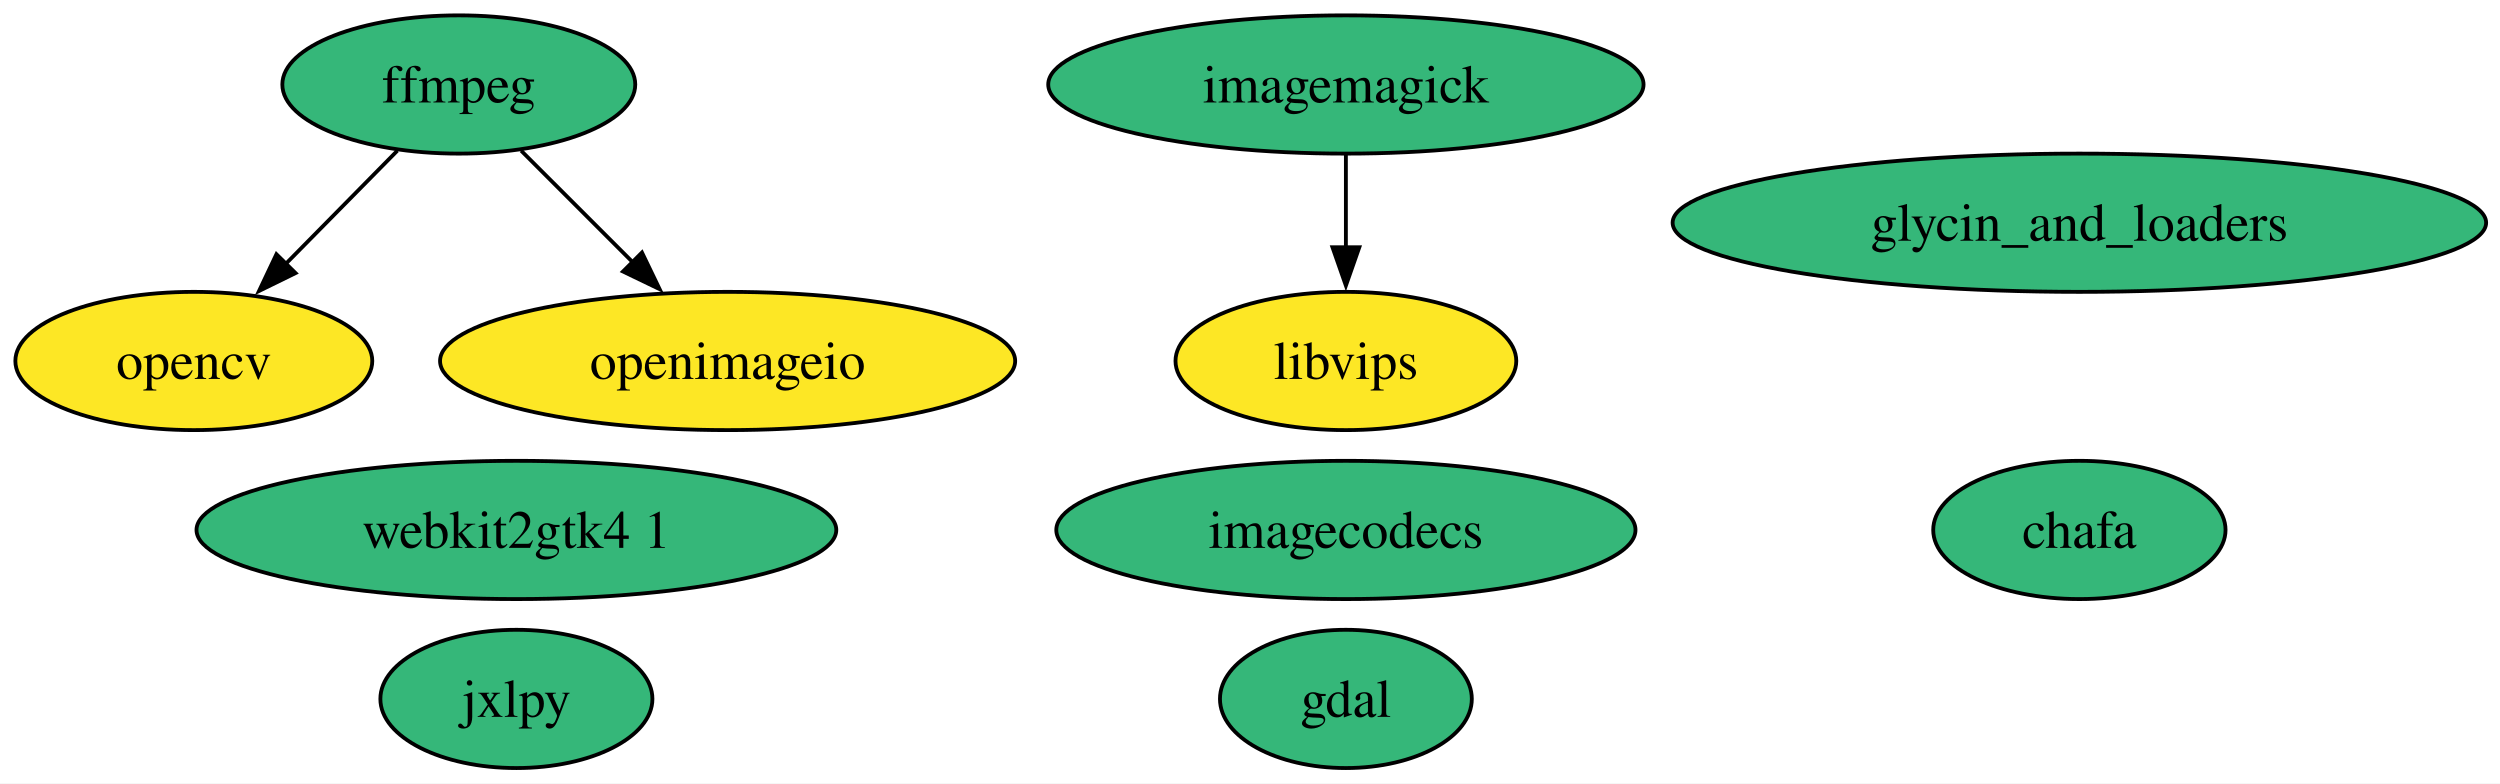
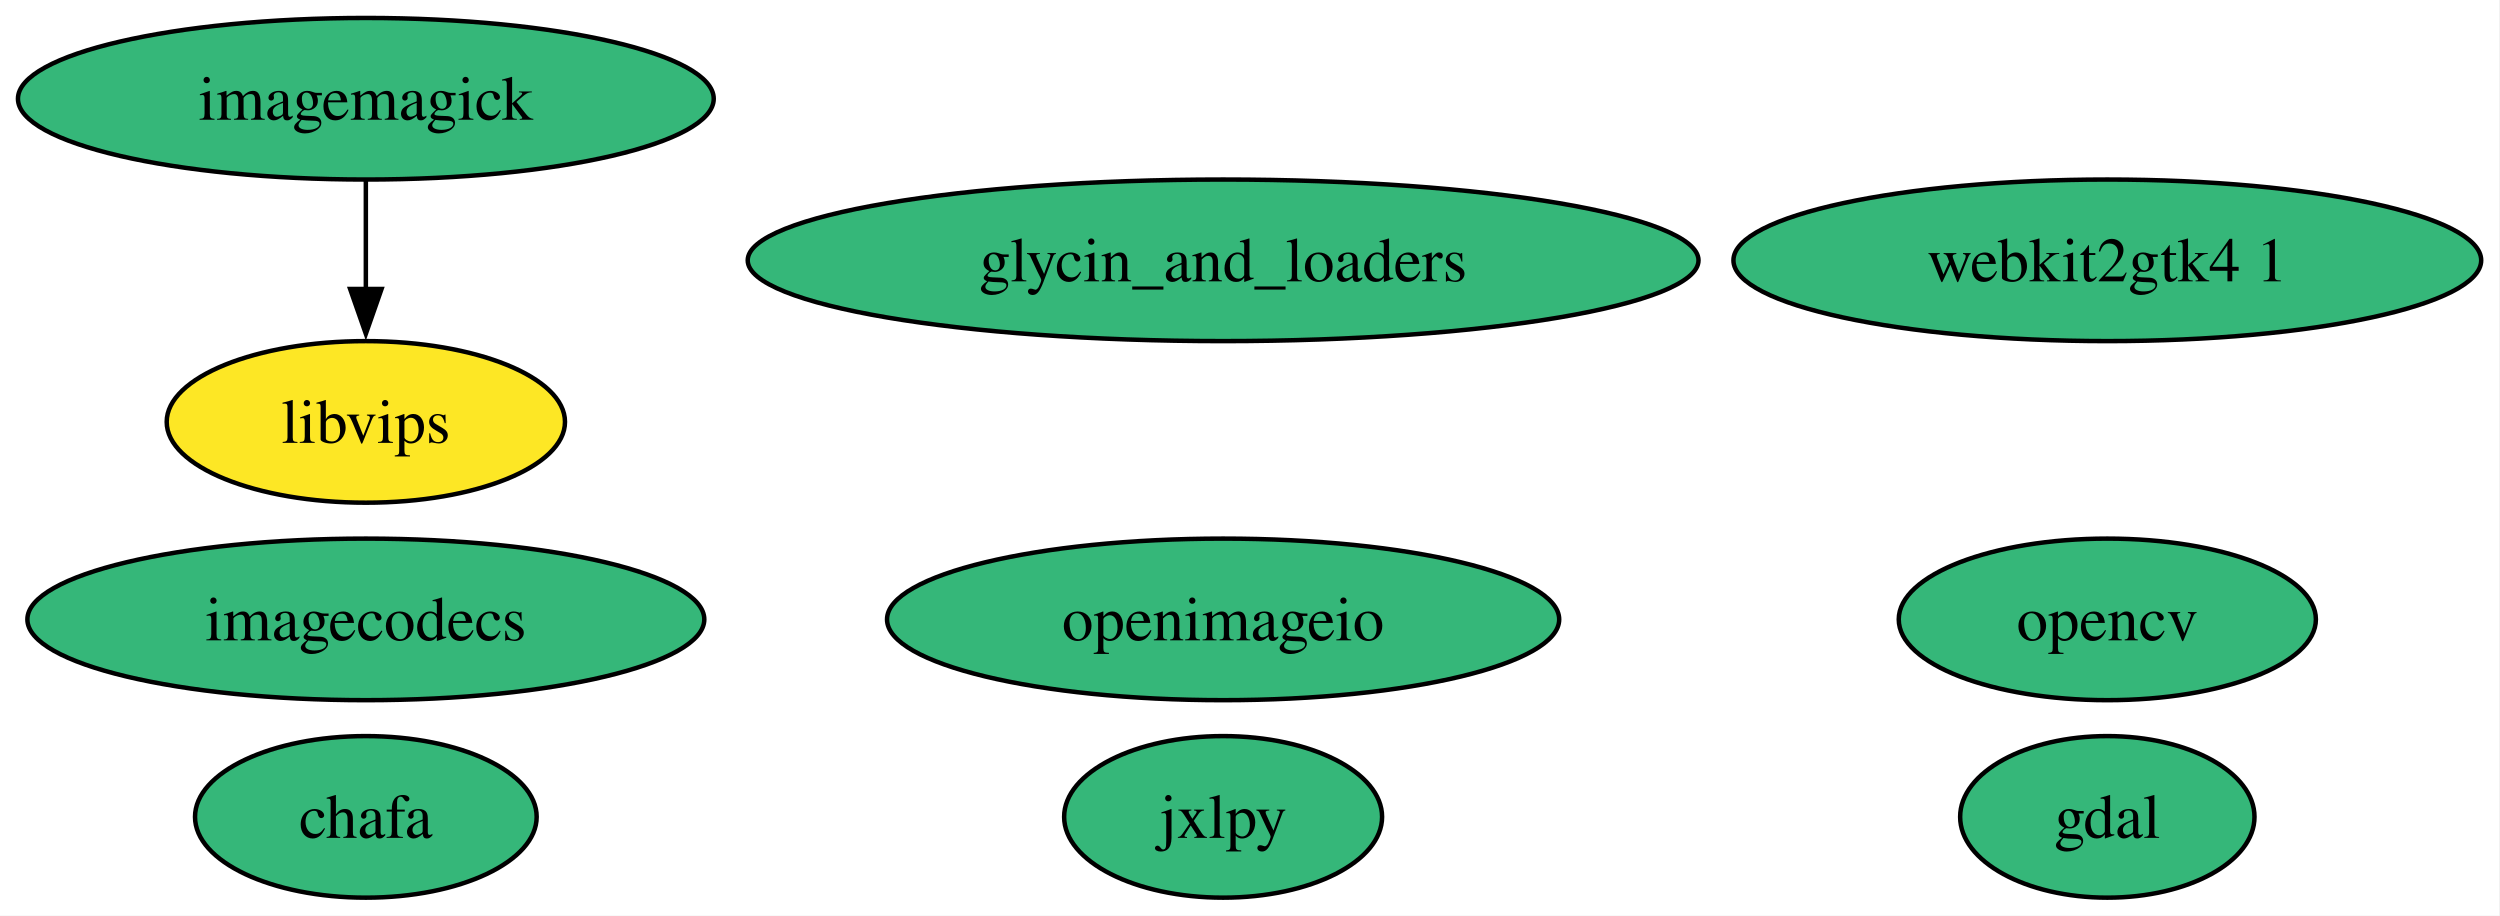
- <svg xmlns="http://www.w3.org/2000/svg" xmlns:xlink="http://www.w3.org/1999/xlink" width="651pt" height="204pt" viewBox="0.00 0.00 651.00 204.00">
+ <svg xmlns="http://www.w3.org/2000/svg" xmlns:xlink="http://www.w3.org/1999/xlink" width="557pt" height="204pt" viewBox="0.00 0.00 557.00 204.00">
  <g id="graph0" class="graph" transform="scale(1 1) rotate(0) translate(4 200)">
-     <polygon fill="white" stroke="none" points="-4,4 -4,-200 647.4,-200 647.4,4 -4,4" />
+     <polygon fill="white" stroke="none" points="-4,4 -4,-200 552.81,-200 552.81,4 -4,4" />
    <g id="node1" class="node">
      <g id="a_node1">
-         <a xlink:href="https://github.com/conda-forge/ffmpeg-feedstock" xlink:title="ffmpeg">
-           <ellipse fill="#35b779" stroke="black" cx="115.47" cy="-178" rx="45.95" ry="18" />
-           <text xml:space="preserve" text-anchor="middle" x="115.47" y="-173.32" font-family="Times,serif" font-size="14.00">ffmpeg</text>
+         <a xlink:href="https://github.com/conda-forge/gdal-feedstock" xlink:title="gdal">
+           <ellipse fill="#35b779" stroke="black" cx="465.51" cy="-18" rx="32.79" ry="18" />
+           <text xml:space="preserve" text-anchor="middle" x="465.51" y="-13.32" font-family="Times,serif" font-size="14.00">gdal</text>
+         </a>
+       </g>
+     </g>
+     <g id="node2" class="node">
+       <g id="a_node2">
+         <a xlink:href="https://github.com/conda-forge/imagemagick-feedstock" xlink:title="imagemagick">
+           <ellipse fill="#35b779" stroke="black" cx="77.51" cy="-178" rx="77.51" ry="18" />
+           <text xml:space="preserve" text-anchor="middle" x="77.51" y="-173.32" font-family="Times,serif" font-size="14.00">imagemagick</text>
+         </a>
+       </g>
+     </g>
+     <g id="node5" class="node">
+       <g id="a_node5">
+         <a xlink:href="https://github.com/conda-forge/libvips-feedstock" xlink:title="libvips">
+           <ellipse fill="#fde725" stroke="black" cx="77.51" cy="-106" rx="44.37" ry="18" />
+           <text xml:space="preserve" text-anchor="middle" x="77.51" y="-101.33" font-family="Times,serif" font-size="14.00">libvips</text>
+         </a>
+       </g>
+     </g>
+     <g id="edge1" class="edge">
+       <path fill="none" stroke="black" d="M77.51,-159.7C77.51,-152.41 77.51,-143.73 77.51,-135.54" />
+       <polygon fill="black" stroke="black" points="81.01,-135.62 77.51,-125.62 74.01,-135.62 81.01,-135.62" />
+     </g>
+     <g id="node3" class="node">
+       <g id="a_node3">
+         <a xlink:href="https://github.com/conda-forge/opencv-feedstock" xlink:title="opencv">
+           <ellipse fill="#35b779" stroke="black" cx="465.51" cy="-62" rx="46.47" ry="18" />
+           <text xml:space="preserve" text-anchor="middle" x="465.51" y="-57.33" font-family="Times,serif" font-size="14.00">opencv</text>
        </a>
      </g>
    </g>
    <g id="node4" class="node">
      <g id="a_node4">
-         <a xlink:href="https://github.com/conda-forge/opencv-feedstock" xlink:title="opencv">
-           <ellipse fill="#fde725" stroke="black" cx="46.47" cy="-106" rx="46.47" ry="18" />
-           <text xml:space="preserve" text-anchor="middle" x="46.47" y="-101.33" font-family="Times,serif" font-size="14.00">opencv</text>
-         </a>
-       </g>
-     </g>
-     <g id="edge1" class="edge">
-       <path fill="none" stroke="black" d="M99.47,-160.76C90.85,-152.02 80.04,-141.05 70.43,-131.31" />
-       <polygon fill="black" stroke="black" points="72.96,-128.89 63.45,-124.23 67.98,-133.8 72.96,-128.89" />
-     </g>
-     <g id="node5" class="node">
-       <g id="a_node5">
        <a xlink:href="https://github.com/conda-forge/openimageio-feedstock" xlink:title="openimageio">
-           <ellipse fill="#fde725" stroke="black" cx="185.47" cy="-106" rx="74.88" ry="18" />
-           <text xml:space="preserve" text-anchor="middle" x="185.47" y="-101.33" font-family="Times,serif" font-size="14.00">openimageio</text>
-         </a>
-       </g>
-     </g>
-     <g id="edge2" class="edge">
-       <path fill="none" stroke="black" d="M131.71,-160.76C140.33,-152.14 151.11,-141.36 160.75,-131.73" />
-       <polygon fill="black" stroke="black" points="163.17,-134.25 167.77,-124.7 158.22,-129.3 163.17,-134.25" />
-     </g>
-     <g id="node2" class="node">
-       <g id="a_node2">
-         <a xlink:href="https://github.com/conda-forge/gdal-feedstock" xlink:title="gdal">
-           <ellipse fill="#35b779" stroke="black" cx="346.47" cy="-18" rx="32.79" ry="18" />
-           <text xml:space="preserve" text-anchor="middle" x="346.47" y="-13.32" font-family="Times,serif" font-size="14.00">gdal</text>
-         </a>
-       </g>
-     </g>
-     <g id="node3" class="node">
-       <g id="a_node3">
-         <a xlink:href="https://github.com/conda-forge/imagemagick-feedstock" xlink:title="imagemagick">
-           <ellipse fill="#35b779" stroke="black" cx="346.47" cy="-178" rx="77.51" ry="18" />
-           <text xml:space="preserve" text-anchor="middle" x="346.47" y="-173.32" font-family="Times,serif" font-size="14.00">imagemagick</text>
+           <ellipse fill="#35b779" stroke="black" cx="268.51" cy="-62" rx="74.88" ry="18" />
+           <text xml:space="preserve" text-anchor="middle" x="268.51" y="-57.33" font-family="Times,serif" font-size="14.00">openimageio</text>
        </a>
      </g>
    </g>
    <g id="node6" class="node">
      <g id="a_node6">
-         <a xlink:href="https://github.com/conda-forge/libvips-feedstock" xlink:title="libvips">
-           <ellipse fill="#fde725" stroke="black" cx="346.47" cy="-106" rx="44.37" ry="18" />
-           <text xml:space="preserve" text-anchor="middle" x="346.47" y="-101.33" font-family="Times,serif" font-size="14.00">libvips</text>
+         <a xlink:href="https://github.com/conda-forge/imagecodecs-feedstock" xlink:title="imagecodecs">
+           <ellipse fill="#35b779" stroke="black" cx="77.51" cy="-62" rx="75.41" ry="18" />
+           <text xml:space="preserve" text-anchor="middle" x="77.51" y="-57.33" font-family="Times,serif" font-size="14.00">imagecodecs</text>
        </a>
      </g>
    </g>
-     <g id="edge3" class="edge">
-       <path fill="none" stroke="black" d="M346.47,-159.7C346.47,-152.41 346.47,-143.73 346.47,-135.54" />
-       <polygon fill="black" stroke="black" points="349.97,-135.62 346.47,-125.62 342.97,-135.62 349.97,-135.62" />
-     </g>
    <g id="node7" class="node">
      <g id="a_node7">
-         <a xlink:href="https://github.com/conda-forge/imagecodecs-feedstock" xlink:title="imagecodecs">
-           <ellipse fill="#35b779" stroke="black" cx="346.47" cy="-62" rx="75.41" ry="18" />
-           <text xml:space="preserve" text-anchor="middle" x="346.47" y="-57.33" font-family="Times,serif" font-size="14.00">imagecodecs</text>
+         <a xlink:href="https://github.com/conda-forge/jxlpy-feedstock" xlink:title="jxlpy">
+           <ellipse fill="#35b779" stroke="black" cx="268.51" cy="-18" rx="35.42" ry="18" />
+           <text xml:space="preserve" text-anchor="middle" x="268.51" y="-13.32" font-family="Times,serif" font-size="14.00">jxlpy</text>
        </a>
      </g>
    </g>
    <g id="node8" class="node">
      <g id="a_node8">
-         <a xlink:href="https://github.com/conda-forge/jxlpy-feedstock" xlink:title="jxlpy">
-           <ellipse fill="#35b779" stroke="black" cx="130.47" cy="-18" rx="35.42" ry="18" />
-           <text xml:space="preserve" text-anchor="middle" x="130.47" y="-13.32" font-family="Times,serif" font-size="14.00">jxlpy</text>
+         <a xlink:href="https://github.com/conda-forge/chafa-feedstock" xlink:title="chafa">
+           <ellipse fill="#35b779" stroke="black" cx="77.51" cy="-18" rx="38.06" ry="18" />
+           <text xml:space="preserve" text-anchor="middle" x="77.51" y="-13.32" font-family="Times,serif" font-size="14.00">chafa</text>
        </a>
      </g>
    </g>
    <g id="node9" class="node">
      <g id="a_node9">
-         <a xlink:href="https://github.com/conda-forge/chafa-feedstock" xlink:title="chafa">
-           <ellipse fill="#35b779" stroke="black" cx="537.47" cy="-62" rx="38.06" ry="18" />
-           <text xml:space="preserve" text-anchor="middle" x="537.47" y="-57.33" font-family="Times,serif" font-size="14.00">chafa</text>
+         <a xlink:href="https://github.com/conda-forge/webkit2gtk4.1-feedstock" xlink:title="webkit2gtk4 1">
+           <ellipse fill="#35b779" stroke="black" cx="465.51" cy="-142" rx="83.3" ry="18" />
+           <text xml:space="preserve" text-anchor="middle" x="465.51" y="-137.32" font-family="Times,serif" font-size="14.00">webkit2gtk4 1</text>
        </a>
      </g>
    </g>
    <g id="node10" class="node">
      <g id="a_node10">
-         <a xlink:href="https://github.com/conda-forge/webkit2gtk4.1-feedstock" xlink:title="webkit2gtk4 1">
-           <ellipse fill="#35b779" stroke="black" cx="130.47" cy="-62" rx="83.3" ry="18" />
-           <text xml:space="preserve" text-anchor="middle" x="130.47" y="-57.33" font-family="Times,serif" font-size="14.00">webkit2gtk4 1</text>
-         </a>
-       </g>
-     </g>
-     <g id="node11" class="node">
-       <g id="a_node11">
        <a xlink:href="https://github.com/conda-forge/glycin_and_loaders-feedstock" xlink:title="glycin_and_loaders">
-           <ellipse fill="#35b779" stroke="black" cx="537.47" cy="-142" rx="105.92" ry="18" />
-           <text xml:space="preserve" text-anchor="middle" x="537.47" y="-137.32" font-family="Times,serif" font-size="14.00">glycin_and_loaders</text>
+           <ellipse fill="#35b779" stroke="black" cx="268.51" cy="-142" rx="105.92" ry="18" />
+           <text xml:space="preserve" text-anchor="middle" x="268.51" y="-137.32" font-family="Times,serif" font-size="14.00">glycin_and_loaders</text>
        </a>
      </g>
    </g>
  </g>
</svg>
